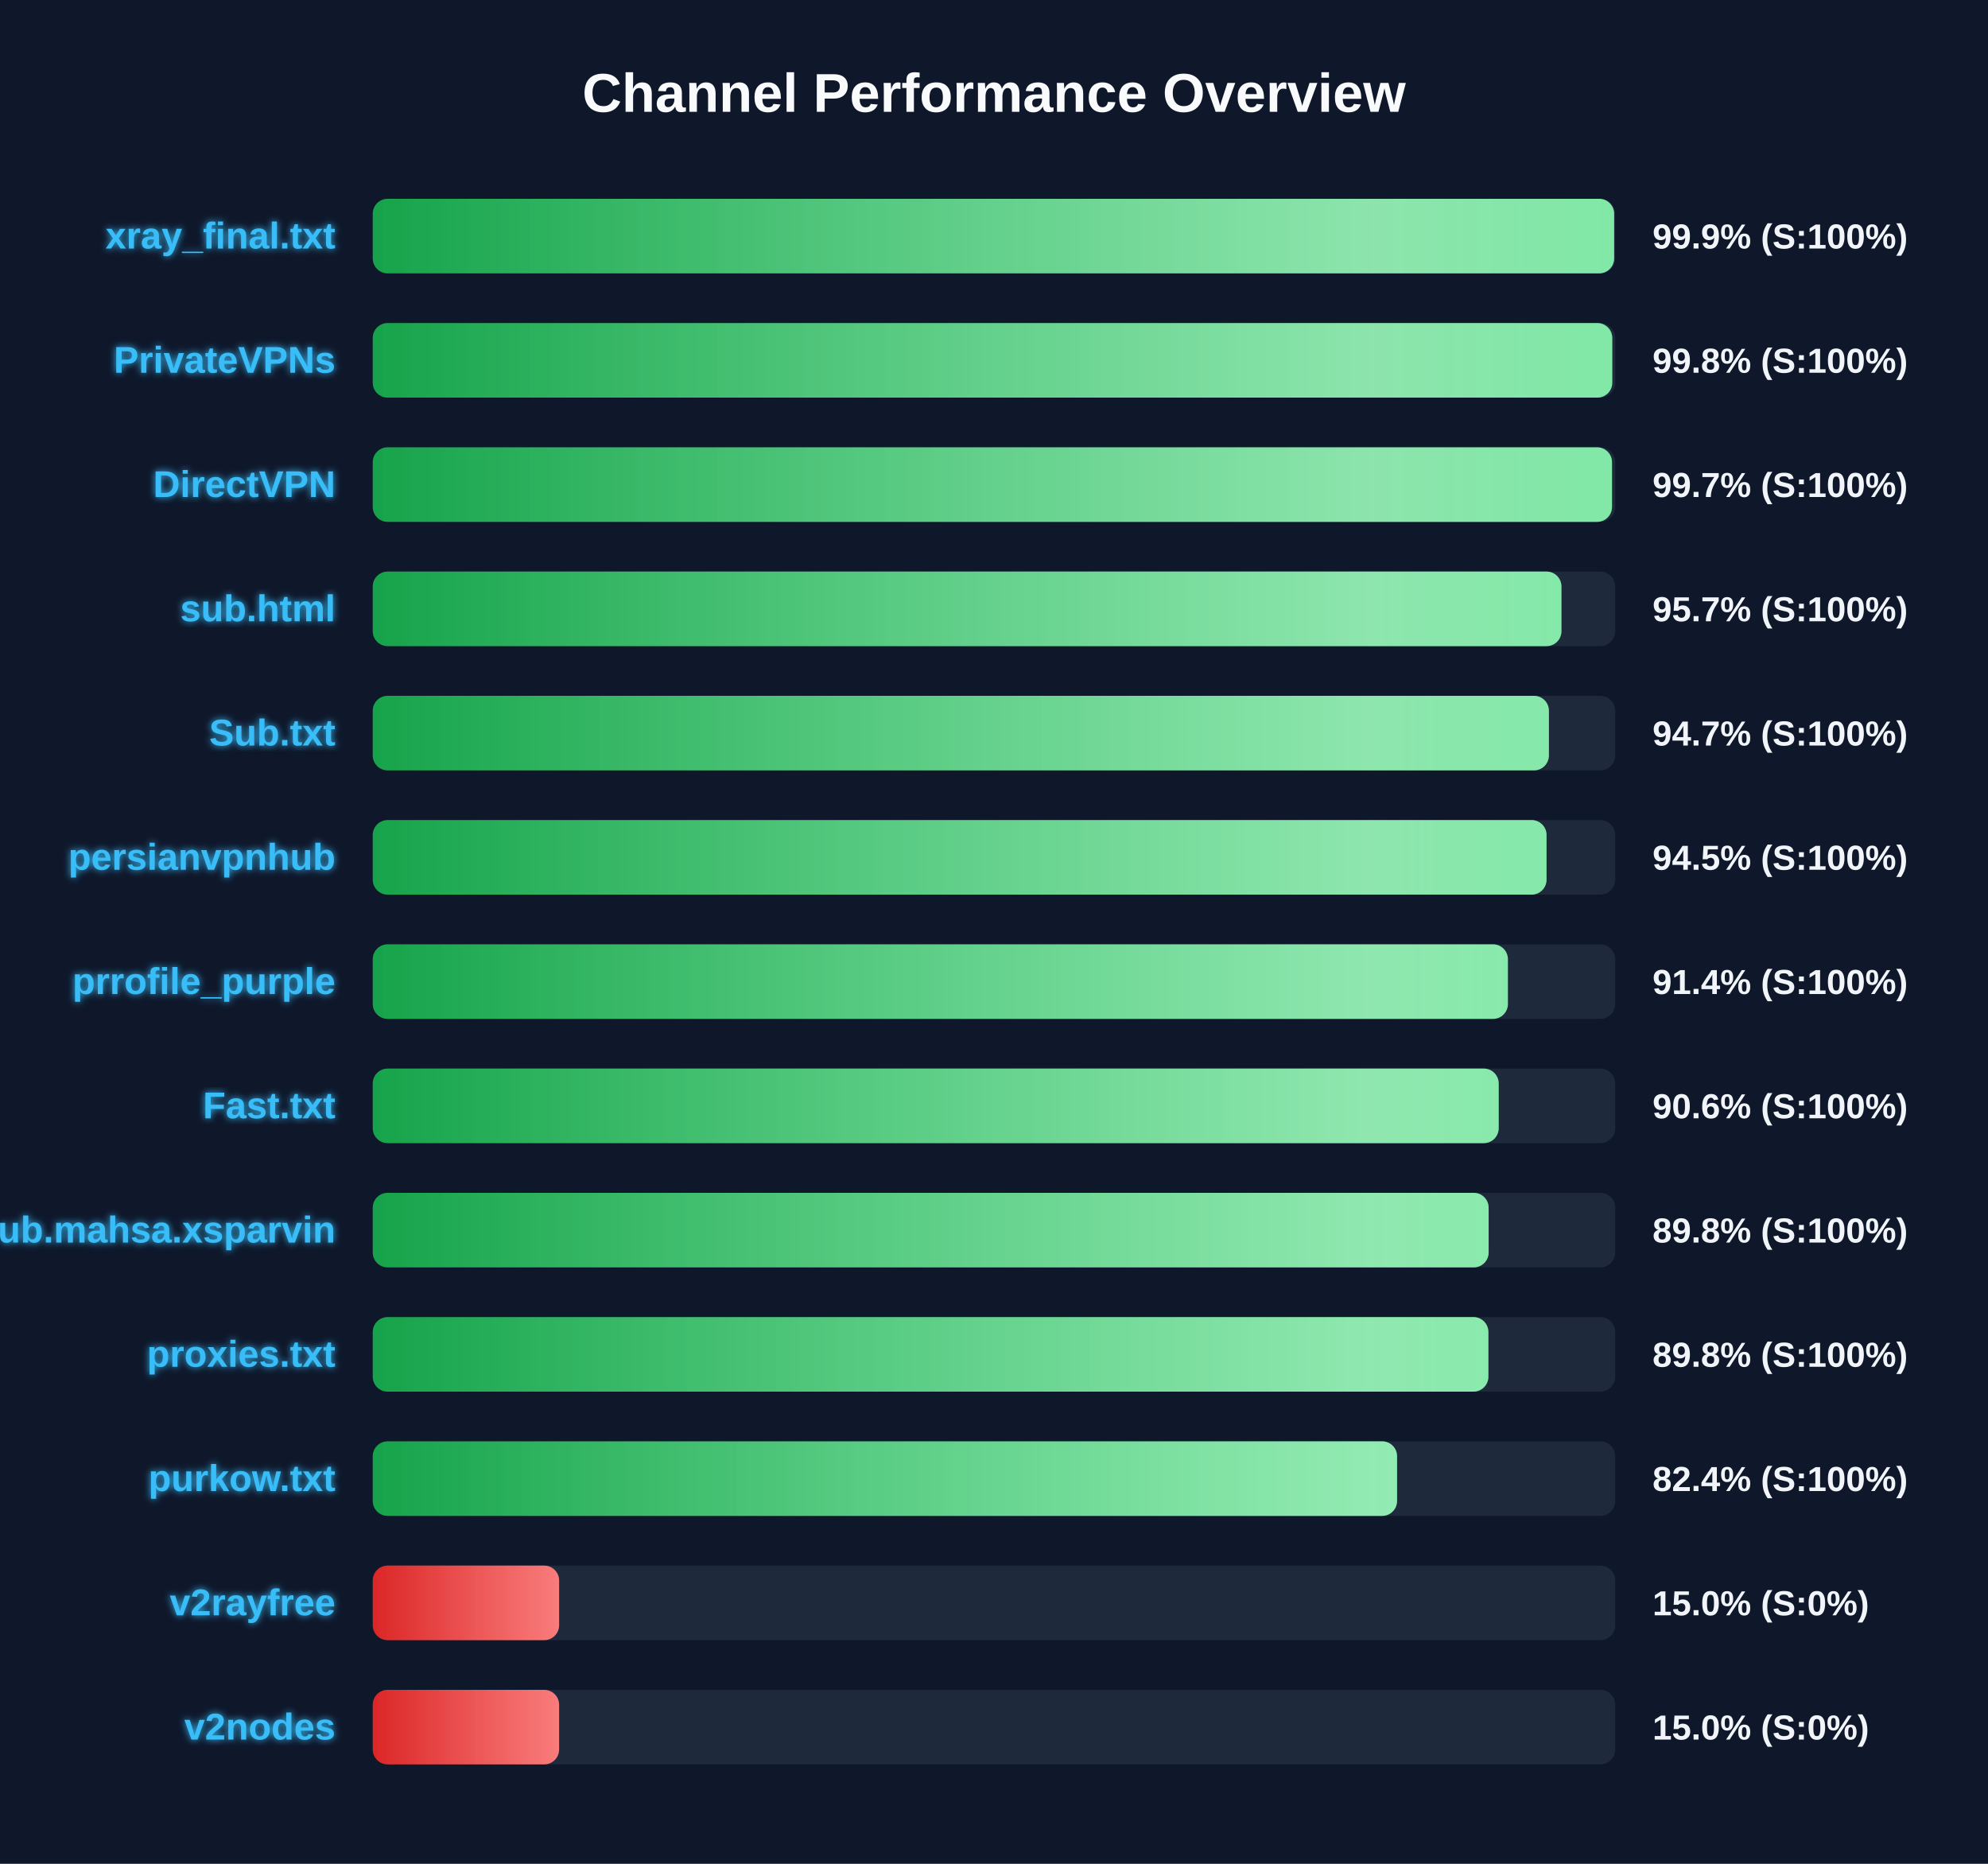
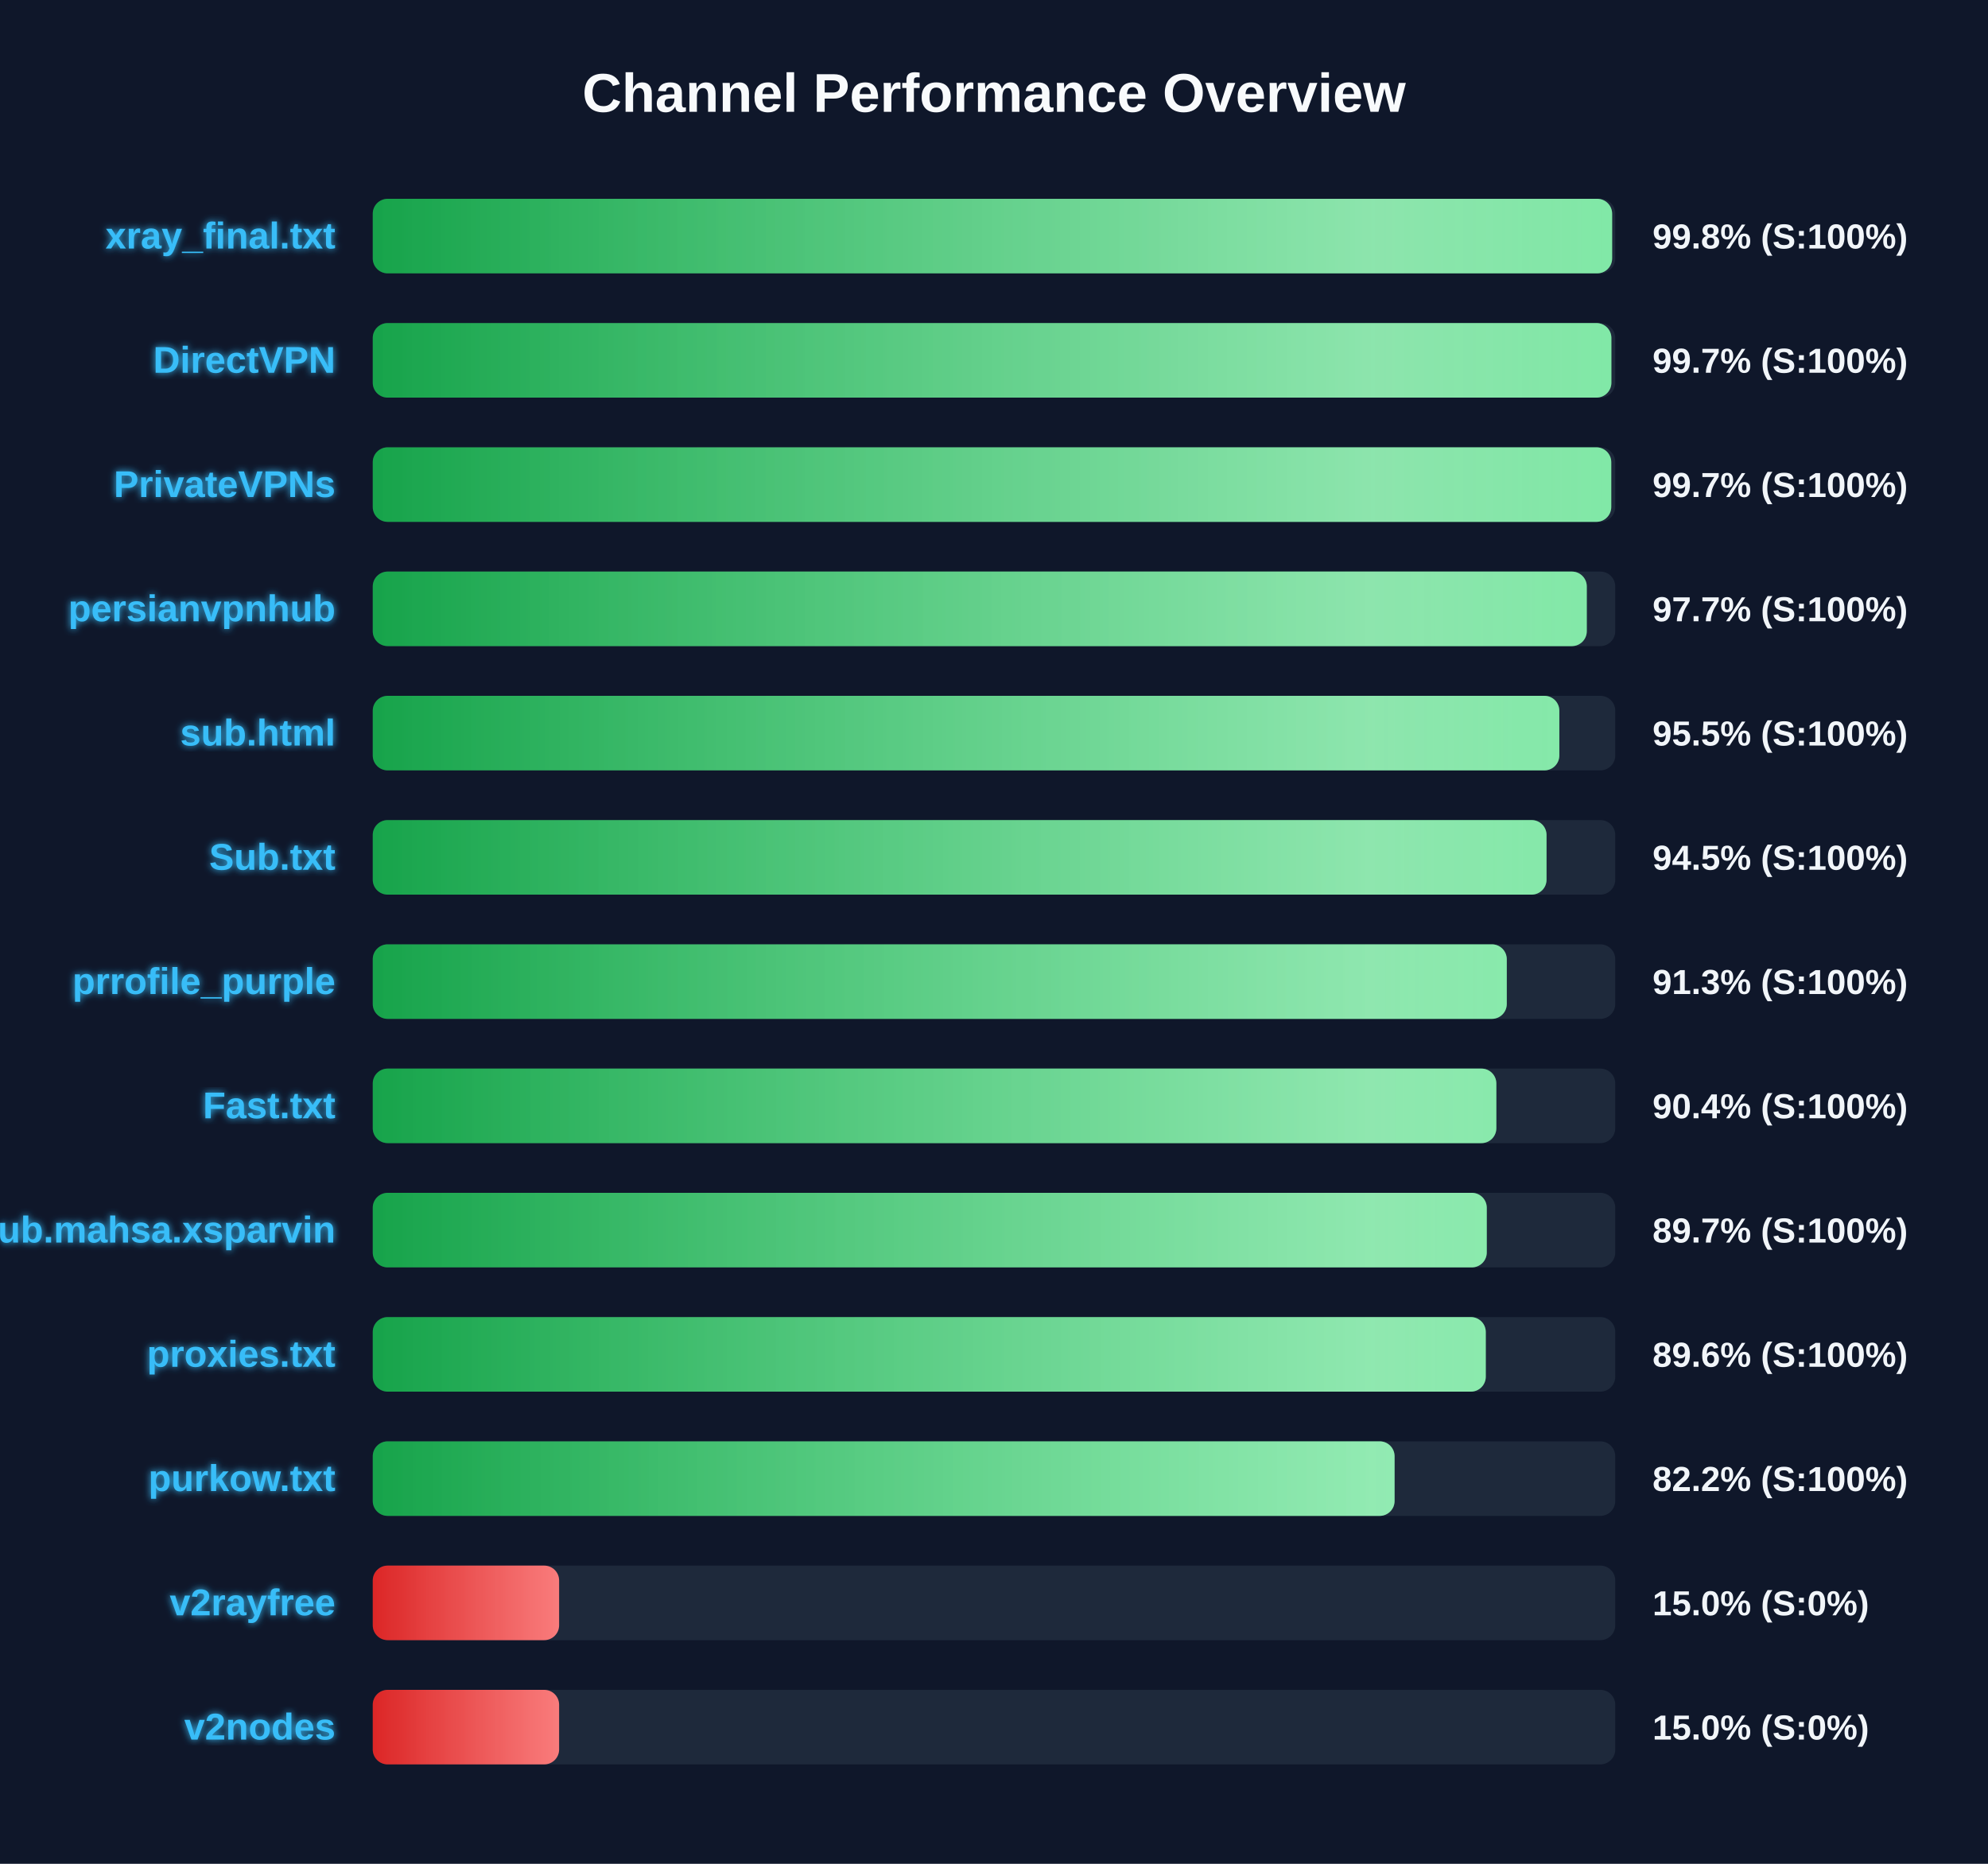
<svg xmlns="http://www.w3.org/2000/svg" width="800" height="750" version="1.1">
  <defs>
    <linearGradient id="grad-green" x1="0%" y1="0%" x2="100%" y2="0%">
      <stop offset="0%" stop-color="#16a34a" />
      <stop offset="100%" stop-color="#4ade80" />
    </linearGradient>
    <linearGradient id="grad-yellow" x1="0%" y1="0%" x2="100%" y2="0%">
      <stop offset="0%" stop-color="#ca8a04" />
      <stop offset="100%" stop-color="#fde047" />
    </linearGradient>
    <linearGradient id="grad-red" x1="0%" y1="0%" x2="100%" y2="0%">
      <stop offset="0%" stop-color="#dc2626" />
      <stop offset="100%" stop-color="#f87171" />
    </linearGradient>
    <linearGradient id="shimmer" x1="0%" y1="0%" x2="100%" y2="0%">
      <stop offset="0%" stop-color="rgba(255,255,255,0)" />
      <stop offset="50%" stop-color="rgba(255,255,255,0.4)" />
      <stop offset="100%" stop-color="rgba(255,255,255,0)" />
    </linearGradient>
    <filter id="glow" x="-20%" y="-20%" width="140%" height="140%">
      <feGaussianBlur stdDeviation="1.5" result="blur" />
      <feComposite in="SourceGraphic" in2="blur" operator="over" />
    </filter>
  </defs>
  <style>
        .bg-rect { fill: #0f172a; }
        .title { font: bold 22px 'Segoe UI', Arial, sans-serif; fill: #f8fafc; }
        .row { font: bold 15px 'Segoe UI', Arial, sans-serif; fill: #38bdf8; filter: url(#glow); }
        .score { font: bold 14px 'Segoe UI', Arial, sans-serif; fill: #f1f5f9; }
        @keyframes shimmer-anim {
            0% { transform: translateX(-100%); }
            100% { transform: translateX(200%); }
        }
        .shimmer-rect {
            animation: shimmer-anim 2.5s infinite linear;
        }
    </style>
  <rect width="100%" height="100%" class="bg-rect" />
  <text x="400" y="45" text-anchor="middle" class="title">Channel Performance Overview</text>
  <rect x="150" y="80" width="500" height="30" fill="#1e293b" rx="6" />
  <clipPath id="clip-0">
-     <rect x="150" y="80" width="499.55" height="30" rx="6" />
+     <rect x="150" y="80" width="498.75" height="30" rx="6" />
  </clipPath>
-   <rect x="150" y="80" width="499.55" height="30" fill="url(#grad-green)" rx="6" />
+   <rect x="150" y="80" width="498.75" height="30" fill="url(#grad-green)" rx="6" />
  <g clip-path="url(#clip-0)">
    <rect x="150" y="80" width="100%" height="30" fill="url(#shimmer)" class="shimmer-rect" />
  </g>
  <text x="135" y="100" text-anchor="end" class="row">xray_final.txt</text>
-   <text x="665" y="100" text-anchor="start" class="score">99.9% (S:100%)</text>
+   <text x="665" y="100" text-anchor="start" class="score">99.8% (S:100%)</text>
  <rect x="150" y="130" width="500" height="30" fill="#1e293b" rx="6" />
  <clipPath id="clip-1">
-     <rect x="150" y="130" width="498.8" height="30" rx="6" />
+     <rect x="150" y="130" width="498.45" height="30" rx="6" />
  </clipPath>
-   <rect x="150" y="130" width="498.8" height="30" fill="url(#grad-green)" rx="6" />
+   <rect x="150" y="130" width="498.45" height="30" fill="url(#grad-green)" rx="6" />
  <g clip-path="url(#clip-1)">
    <rect x="150" y="130" width="100%" height="30" fill="url(#shimmer)" class="shimmer-rect" />
  </g>
-   <text x="135" y="150" text-anchor="end" class="row">PrivateVPNs</text>
-   <text x="665" y="150" text-anchor="start" class="score">99.8% (S:100%)</text>
+   <text x="135" y="150" text-anchor="end" class="row">DirectVPN</text>
+   <text x="665" y="150" text-anchor="start" class="score">99.7% (S:100%)</text>
  <rect x="150" y="180" width="500" height="30" fill="#1e293b" rx="6" />
  <clipPath id="clip-2">
-     <rect x="150" y="180" width="498.7" height="30" rx="6" />
+     <rect x="150" y="180" width="498.4" height="30" rx="6" />
  </clipPath>
-   <rect x="150" y="180" width="498.7" height="30" fill="url(#grad-green)" rx="6" />
+   <rect x="150" y="180" width="498.4" height="30" fill="url(#grad-green)" rx="6" />
  <g clip-path="url(#clip-2)">
    <rect x="150" y="180" width="100%" height="30" fill="url(#shimmer)" class="shimmer-rect" />
  </g>
-   <text x="135" y="200" text-anchor="end" class="row">DirectVPN</text>
+   <text x="135" y="200" text-anchor="end" class="row">PrivateVPNs</text>
  <text x="665" y="200" text-anchor="start" class="score">99.7% (S:100%)</text>
  <rect x="150" y="230" width="500" height="30" fill="#1e293b" rx="6" />
  <clipPath id="clip-3">
-     <rect x="150" y="230" width="478.35" height="30" rx="6" />
+     <rect x="150" y="230" width="488.55" height="30" rx="6" />
  </clipPath>
-   <rect x="150" y="230" width="478.35" height="30" fill="url(#grad-green)" rx="6" />
+   <rect x="150" y="230" width="488.55" height="30" fill="url(#grad-green)" rx="6" />
  <g clip-path="url(#clip-3)">
    <rect x="150" y="230" width="100%" height="30" fill="url(#shimmer)" class="shimmer-rect" />
  </g>
-   <text x="135" y="250" text-anchor="end" class="row">sub.html</text>
-   <text x="665" y="250" text-anchor="start" class="score">95.7% (S:100%)</text>
+   <text x="135" y="250" text-anchor="end" class="row">persianvpnhub</text>
+   <text x="665" y="250" text-anchor="start" class="score">97.7% (S:100%)</text>
  <rect x="150" y="280" width="500" height="30" fill="#1e293b" rx="6" />
  <clipPath id="clip-4">
-     <rect x="150" y="280" width="473.3" height="30" rx="6" />
+     <rect x="150" y="280" width="477.5" height="30" rx="6" />
  </clipPath>
-   <rect x="150" y="280" width="473.3" height="30" fill="url(#grad-green)" rx="6" />
+   <rect x="150" y="280" width="477.5" height="30" fill="url(#grad-green)" rx="6" />
  <g clip-path="url(#clip-4)">
    <rect x="150" y="280" width="100%" height="30" fill="url(#shimmer)" class="shimmer-rect" />
  </g>
-   <text x="135" y="300" text-anchor="end" class="row">Sub.txt</text>
-   <text x="665" y="300" text-anchor="start" class="score">94.7% (S:100%)</text>
+   <text x="135" y="300" text-anchor="end" class="row">sub.html</text>
+   <text x="665" y="300" text-anchor="start" class="score">95.5% (S:100%)</text>
  <rect x="150" y="330" width="500" height="30" fill="#1e293b" rx="6" />
  <clipPath id="clip-5">
    <rect x="150" y="330" width="472.35" height="30" rx="6" />
  </clipPath>
  <rect x="150" y="330" width="472.35" height="30" fill="url(#grad-green)" rx="6" />
  <g clip-path="url(#clip-5)">
    <rect x="150" y="330" width="100%" height="30" fill="url(#shimmer)" class="shimmer-rect" />
  </g>
-   <text x="135" y="350" text-anchor="end" class="row">persianvpnhub</text>
+   <text x="135" y="350" text-anchor="end" class="row">Sub.txt</text>
  <text x="665" y="350" text-anchor="start" class="score">94.5% (S:100%)</text>
  <rect x="150" y="380" width="500" height="30" fill="#1e293b" rx="6" />
  <clipPath id="clip-6">
-     <rect x="150" y="380" width="456.8" height="30" rx="6" />
+     <rect x="150" y="380" width="456.35" height="30" rx="6" />
  </clipPath>
-   <rect x="150" y="380" width="456.8" height="30" fill="url(#grad-green)" rx="6" />
+   <rect x="150" y="380" width="456.35" height="30" fill="url(#grad-green)" rx="6" />
  <g clip-path="url(#clip-6)">
    <rect x="150" y="380" width="100%" height="30" fill="url(#shimmer)" class="shimmer-rect" />
  </g>
  <text x="135" y="400" text-anchor="end" class="row">prrofile_purple</text>
-   <text x="665" y="400" text-anchor="start" class="score">91.4% (S:100%)</text>
+   <text x="665" y="400" text-anchor="start" class="score">91.3% (S:100%)</text>
  <rect x="150" y="430" width="500" height="30" fill="#1e293b" rx="6" />
  <clipPath id="clip-7">
-     <rect x="150" y="430" width="453.1" height="30" rx="6" />
+     <rect x="150" y="430" width="452.15" height="30" rx="6" />
  </clipPath>
-   <rect x="150" y="430" width="453.1" height="30" fill="url(#grad-green)" rx="6" />
+   <rect x="150" y="430" width="452.15" height="30" fill="url(#grad-green)" rx="6" />
  <g clip-path="url(#clip-7)">
    <rect x="150" y="430" width="100%" height="30" fill="url(#shimmer)" class="shimmer-rect" />
  </g>
  <text x="135" y="450" text-anchor="end" class="row">Fast.txt</text>
-   <text x="665" y="450" text-anchor="start" class="score">90.6% (S:100%)</text>
+   <text x="665" y="450" text-anchor="start" class="score">90.4% (S:100%)</text>
  <rect x="150" y="480" width="500" height="30" fill="#1e293b" rx="6" />
  <clipPath id="clip-8">
-     <rect x="150" y="480" width="449.05" height="30" rx="6" />
+     <rect x="150" y="480" width="448.3" height="30" rx="6" />
  </clipPath>
-   <rect x="150" y="480" width="449.05" height="30" fill="url(#grad-green)" rx="6" />
+   <rect x="150" y="480" width="448.3" height="30" fill="url(#grad-green)" rx="6" />
  <g clip-path="url(#clip-8)">
    <rect x="150" y="480" width="100%" height="30" fill="url(#shimmer)" class="shimmer-rect" />
  </g>
  <text x="135" y="500" text-anchor="end" class="row">Sub.mahsa.xsparvin</text>
-   <text x="665" y="500" text-anchor="start" class="score">89.8% (S:100%)</text>
+   <text x="665" y="500" text-anchor="start" class="score">89.7% (S:100%)</text>
  <rect x="150" y="530" width="500" height="30" fill="#1e293b" rx="6" />
  <clipPath id="clip-9">
-     <rect x="150" y="530" width="448.95" height="30" rx="6" />
+     <rect x="150" y="530" width="447.9" height="30" rx="6" />
  </clipPath>
-   <rect x="150" y="530" width="448.95" height="30" fill="url(#grad-green)" rx="6" />
+   <rect x="150" y="530" width="447.9" height="30" fill="url(#grad-green)" rx="6" />
  <g clip-path="url(#clip-9)">
    <rect x="150" y="530" width="100%" height="30" fill="url(#shimmer)" class="shimmer-rect" />
  </g>
  <text x="135" y="550" text-anchor="end" class="row">proxies.txt</text>
-   <text x="665" y="550" text-anchor="start" class="score">89.8% (S:100%)</text>
+   <text x="665" y="550" text-anchor="start" class="score">89.6% (S:100%)</text>
  <rect x="150" y="580" width="500" height="30" fill="#1e293b" rx="6" />
  <clipPath id="clip-10">
-     <rect x="150" y="580" width="412.2" height="30" rx="6" />
+     <rect x="150" y="580" width="411.2" height="30" rx="6" />
  </clipPath>
-   <rect x="150" y="580" width="412.2" height="30" fill="url(#grad-green)" rx="6" />
+   <rect x="150" y="580" width="411.2" height="30" fill="url(#grad-green)" rx="6" />
  <g clip-path="url(#clip-10)">
    <rect x="150" y="580" width="100%" height="30" fill="url(#shimmer)" class="shimmer-rect" />
  </g>
  <text x="135" y="600" text-anchor="end" class="row">purkow.txt</text>
-   <text x="665" y="600" text-anchor="start" class="score">82.4% (S:100%)</text>
+   <text x="665" y="600" text-anchor="start" class="score">82.2% (S:100%)</text>
  <rect x="150" y="630" width="500" height="30" fill="#1e293b" rx="6" />
  <clipPath id="clip-11">
    <rect x="150" y="630" width="75.0" height="30" rx="6" />
  </clipPath>
  <rect x="150" y="630" width="75.0" height="30" fill="url(#grad-red)" rx="6" />
  <g clip-path="url(#clip-11)">
    <rect x="150" y="630" width="100%" height="30" fill="url(#shimmer)" class="shimmer-rect" />
  </g>
  <text x="135" y="650" text-anchor="end" class="row">v2rayfree</text>
  <text x="665" y="650" text-anchor="start" class="score">15.0% (S:0%)</text>
  <rect x="150" y="680" width="500" height="30" fill="#1e293b" rx="6" />
  <clipPath id="clip-12">
    <rect x="150" y="680" width="75.0" height="30" rx="6" />
  </clipPath>
  <rect x="150" y="680" width="75.0" height="30" fill="url(#grad-red)" rx="6" />
  <g clip-path="url(#clip-12)">
    <rect x="150" y="680" width="100%" height="30" fill="url(#shimmer)" class="shimmer-rect" />
  </g>
  <text x="135" y="700" text-anchor="end" class="row">v2nodes</text>
  <text x="665" y="700" text-anchor="start" class="score">15.0% (S:0%)</text>
</svg>
